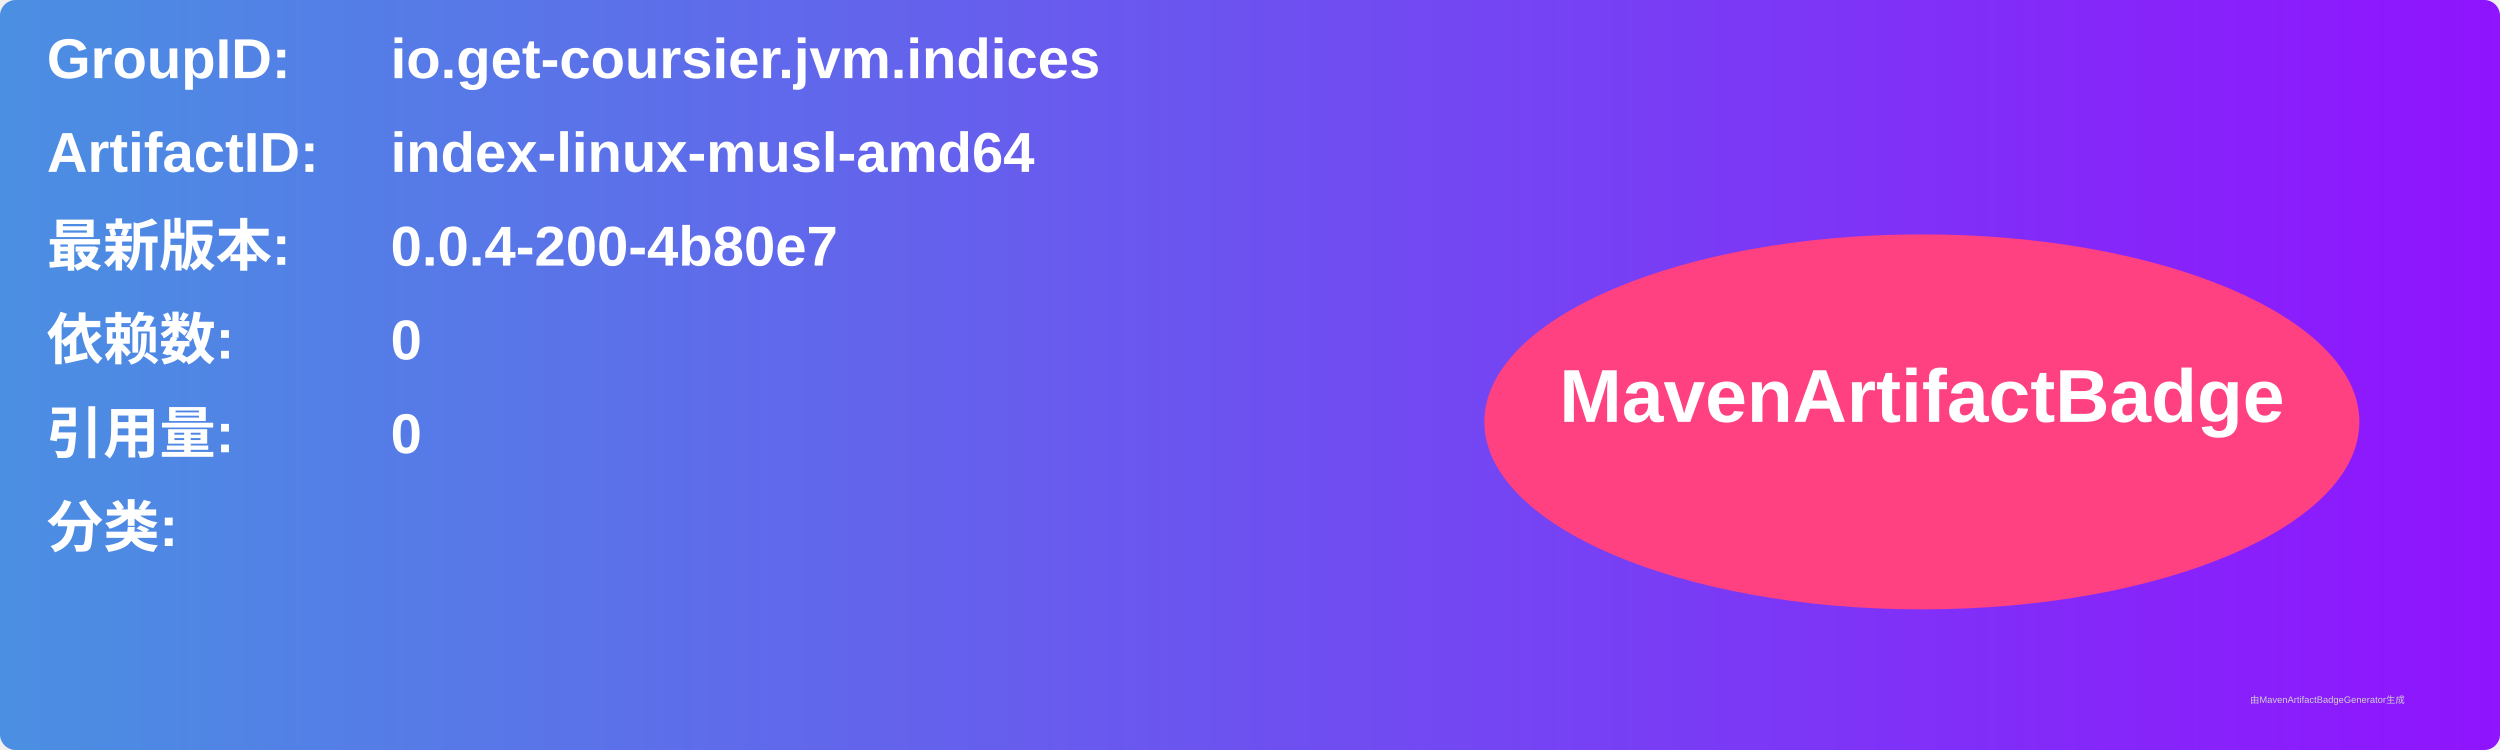
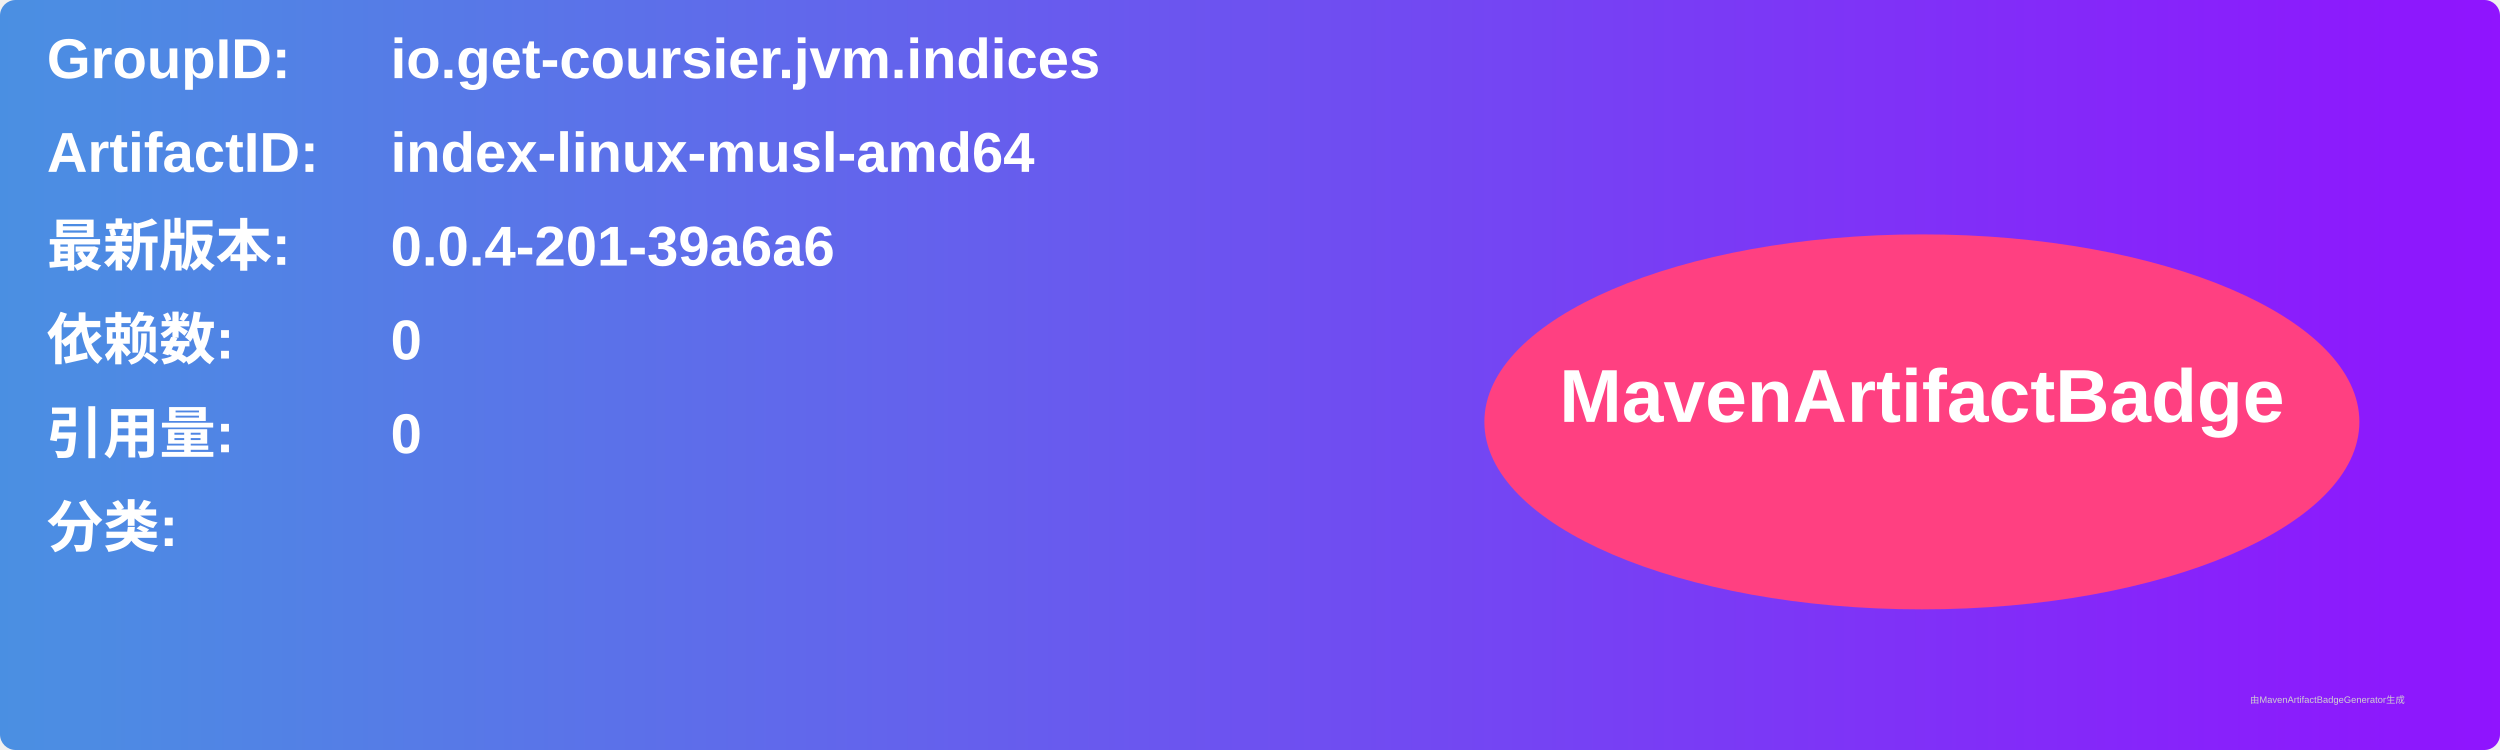
<svg xmlns="http://www.w3.org/2000/svg" width="800" height="240" viewBox="0 0 800 240">
  <linearGradient id="grad" x1="0%" y1="0%" x2="100%" y2="0%">
    <stop offset="0%" stop-color="#4a90e2" />
    <stop offset="100%" stop-color="#9013fe" />
  </linearGradient>
  <rect width="100%" height="100%" rx="5" ry="5" fill="url(#grad)" />
  <g transform="translate(15, 15)">
    <text x="0" y="10" font-family="Arial" font-size="18" fill="white" font-weight="bold" width="260">GroupID:</text>
    <text x="110" y="10" font-family="Arial" font-size="18" fill="white" font-weight="bold" width="460">io.get-coursier.jvm.indices</text>
    <text x="0" y="40" font-family="Arial" font-size="18" fill="white" font-weight="bold" width="260">ArtifactID:</text>
    <text x="110" y="40" font-family="Arial" font-size="18" fill="white" font-weight="bold" width="460">index-linux-musl-amd64</text>
    <text x="0" y="70" font-family="Arial" font-size="18" fill="white" font-weight="bold">最新版本:</text>
    <text x="110" y="70" font-family="Arial" font-size="18" fill="white" font-weight="bold">
-       <tspan font-weight="bold">0.0.4-200-4b80e7</tspan>
+       <tspan font-weight="bold">0.0.4-201-39a6a6</tspan>
    </text>
    <text x="0" y="100" font-family="Arial" font-size="18" fill="white" font-weight="bold">依赖数: </text>
    <text x="110" y="100" font-family="Arial" font-size="18" fill="white">
      <tspan font-weight="bold">0</tspan>
    </text>
    <text x="0" y="130" font-family="Arial" font-size="18" fill="white" font-weight="bold">引用量: </text>
    <text x="110" y="130" font-family="Arial" font-size="18" fill="white">
      <tspan font-weight="bold">0</tspan>
    </text>
    <text x="0" y="160" font-family="Arial" font-size="18" fill="white" font-weight="bold">分类:</text>
    <text x="10" y="190" font-family="Arial" font-size="10" fill="white">
      <tspan font-weight="bold" />
    </text>
    <ellipse cx="600" cy="120" rx="140" ry="60" fill="#ff4081" />
    <text x="600" y="120" text-anchor="middle" font-family="Arial" font-size="24" fill="white" font-weight="bold">MavenArtifactBadge</text>
  </g>
  <text x="720" y="225" font-family="Arial" font-size="3" fill="#d0d0d0">由MavenArtifactBadgeGenerator生成</text>
</svg>
